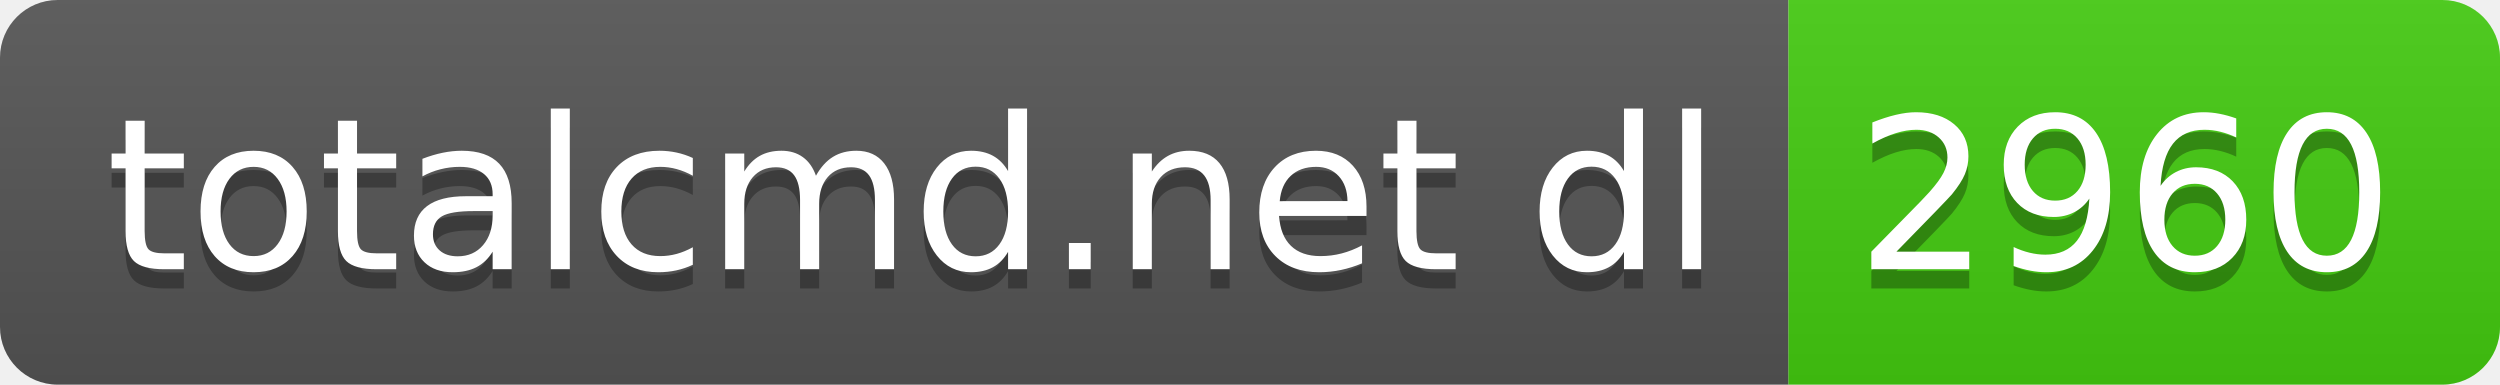
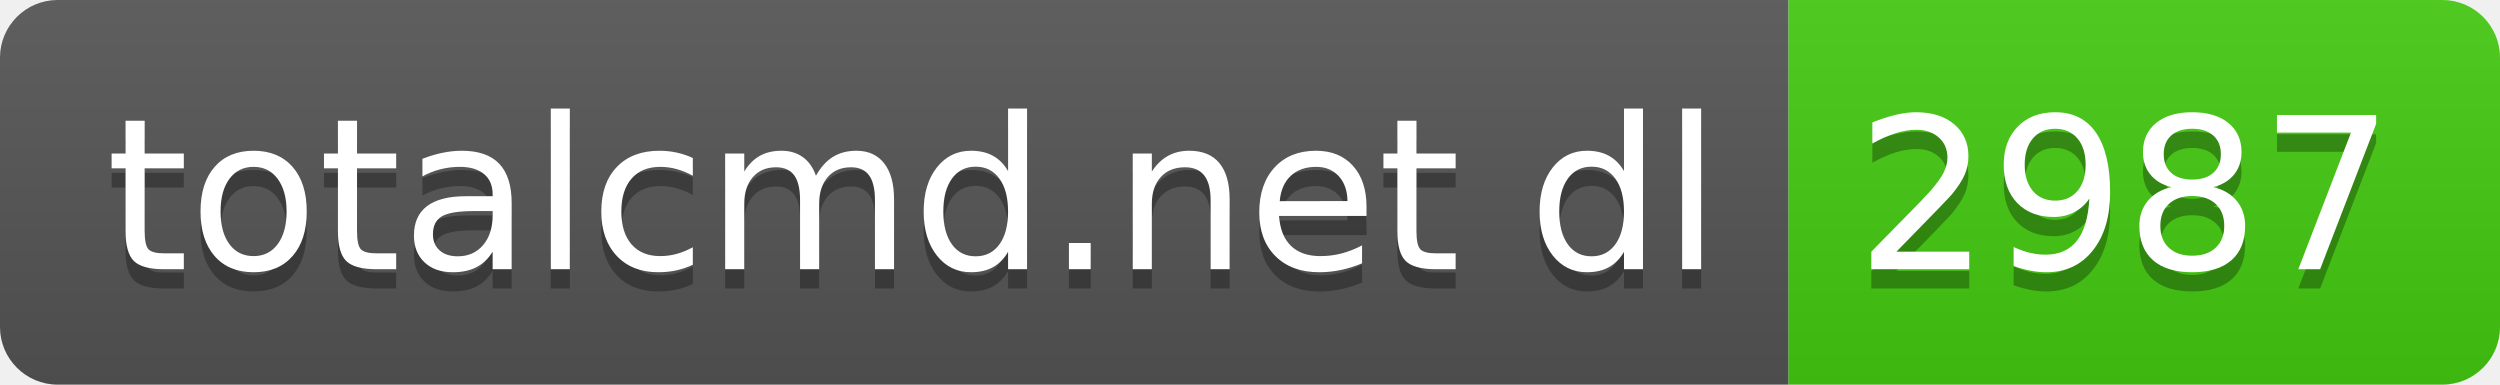
- <svg xmlns="http://www.w3.org/2000/svg" width="130" height="20" role="img" aria-label="totalcmd.net dl: 2960">
+ <svg xmlns="http://www.w3.org/2000/svg" width="130" height="20" role="img" aria-label="totalcmd.net dl: 2987">
  <linearGradient id="s" x2="0" y2="100%">
    <stop offset="0" stop-color="#bbb" stop-opacity=".1" />
    <stop offset="1" stop-opacity=".1" />
  </linearGradient>
  <clipPath id="r">
    <rect width="130" height="20" rx="3" fill="#fff" />
  </clipPath>
  <g clip-path="url(#r)">
    <rect width="93" height="20" fill="#555" />
    <rect x="93" width="37" height="20" fill="#4c1" />
    <rect width="130" height="20" fill="url(#s)" />
  </g>
  <g fill="#fff" text-anchor="middle" font-family="Verdana,Geneva,DejaVu Sans,sans-serif" text-rendering="geometricPrecision" font-size="110">
    <text aria-hidden="true" x="475" y="150" fill="#010101" fill-opacity=".3" transform="scale(.1)" textLength="830">totalcmd.net dl</text>
    <text x="475" y="140" transform="scale(.1)" fill="#fff" textLength="830">totalcmd.net dl</text>
-     <text aria-hidden="true" x="1105" y="150" fill="#010101" fill-opacity=".3" transform="scale(.1)" textLength="270">2960</text>
-     <text x="1105" y="140" transform="scale(.1)" fill="#fff" textLength="270">2960</text>
+     <text aria-hidden="true" x="1105" y="150" fill="#010101" fill-opacity=".3" transform="scale(.1)" textLength="270">2987</text>
+     <text x="1105" y="140" transform="scale(.1)" fill="#fff" textLength="270">2987</text>
  </g>
</svg>
